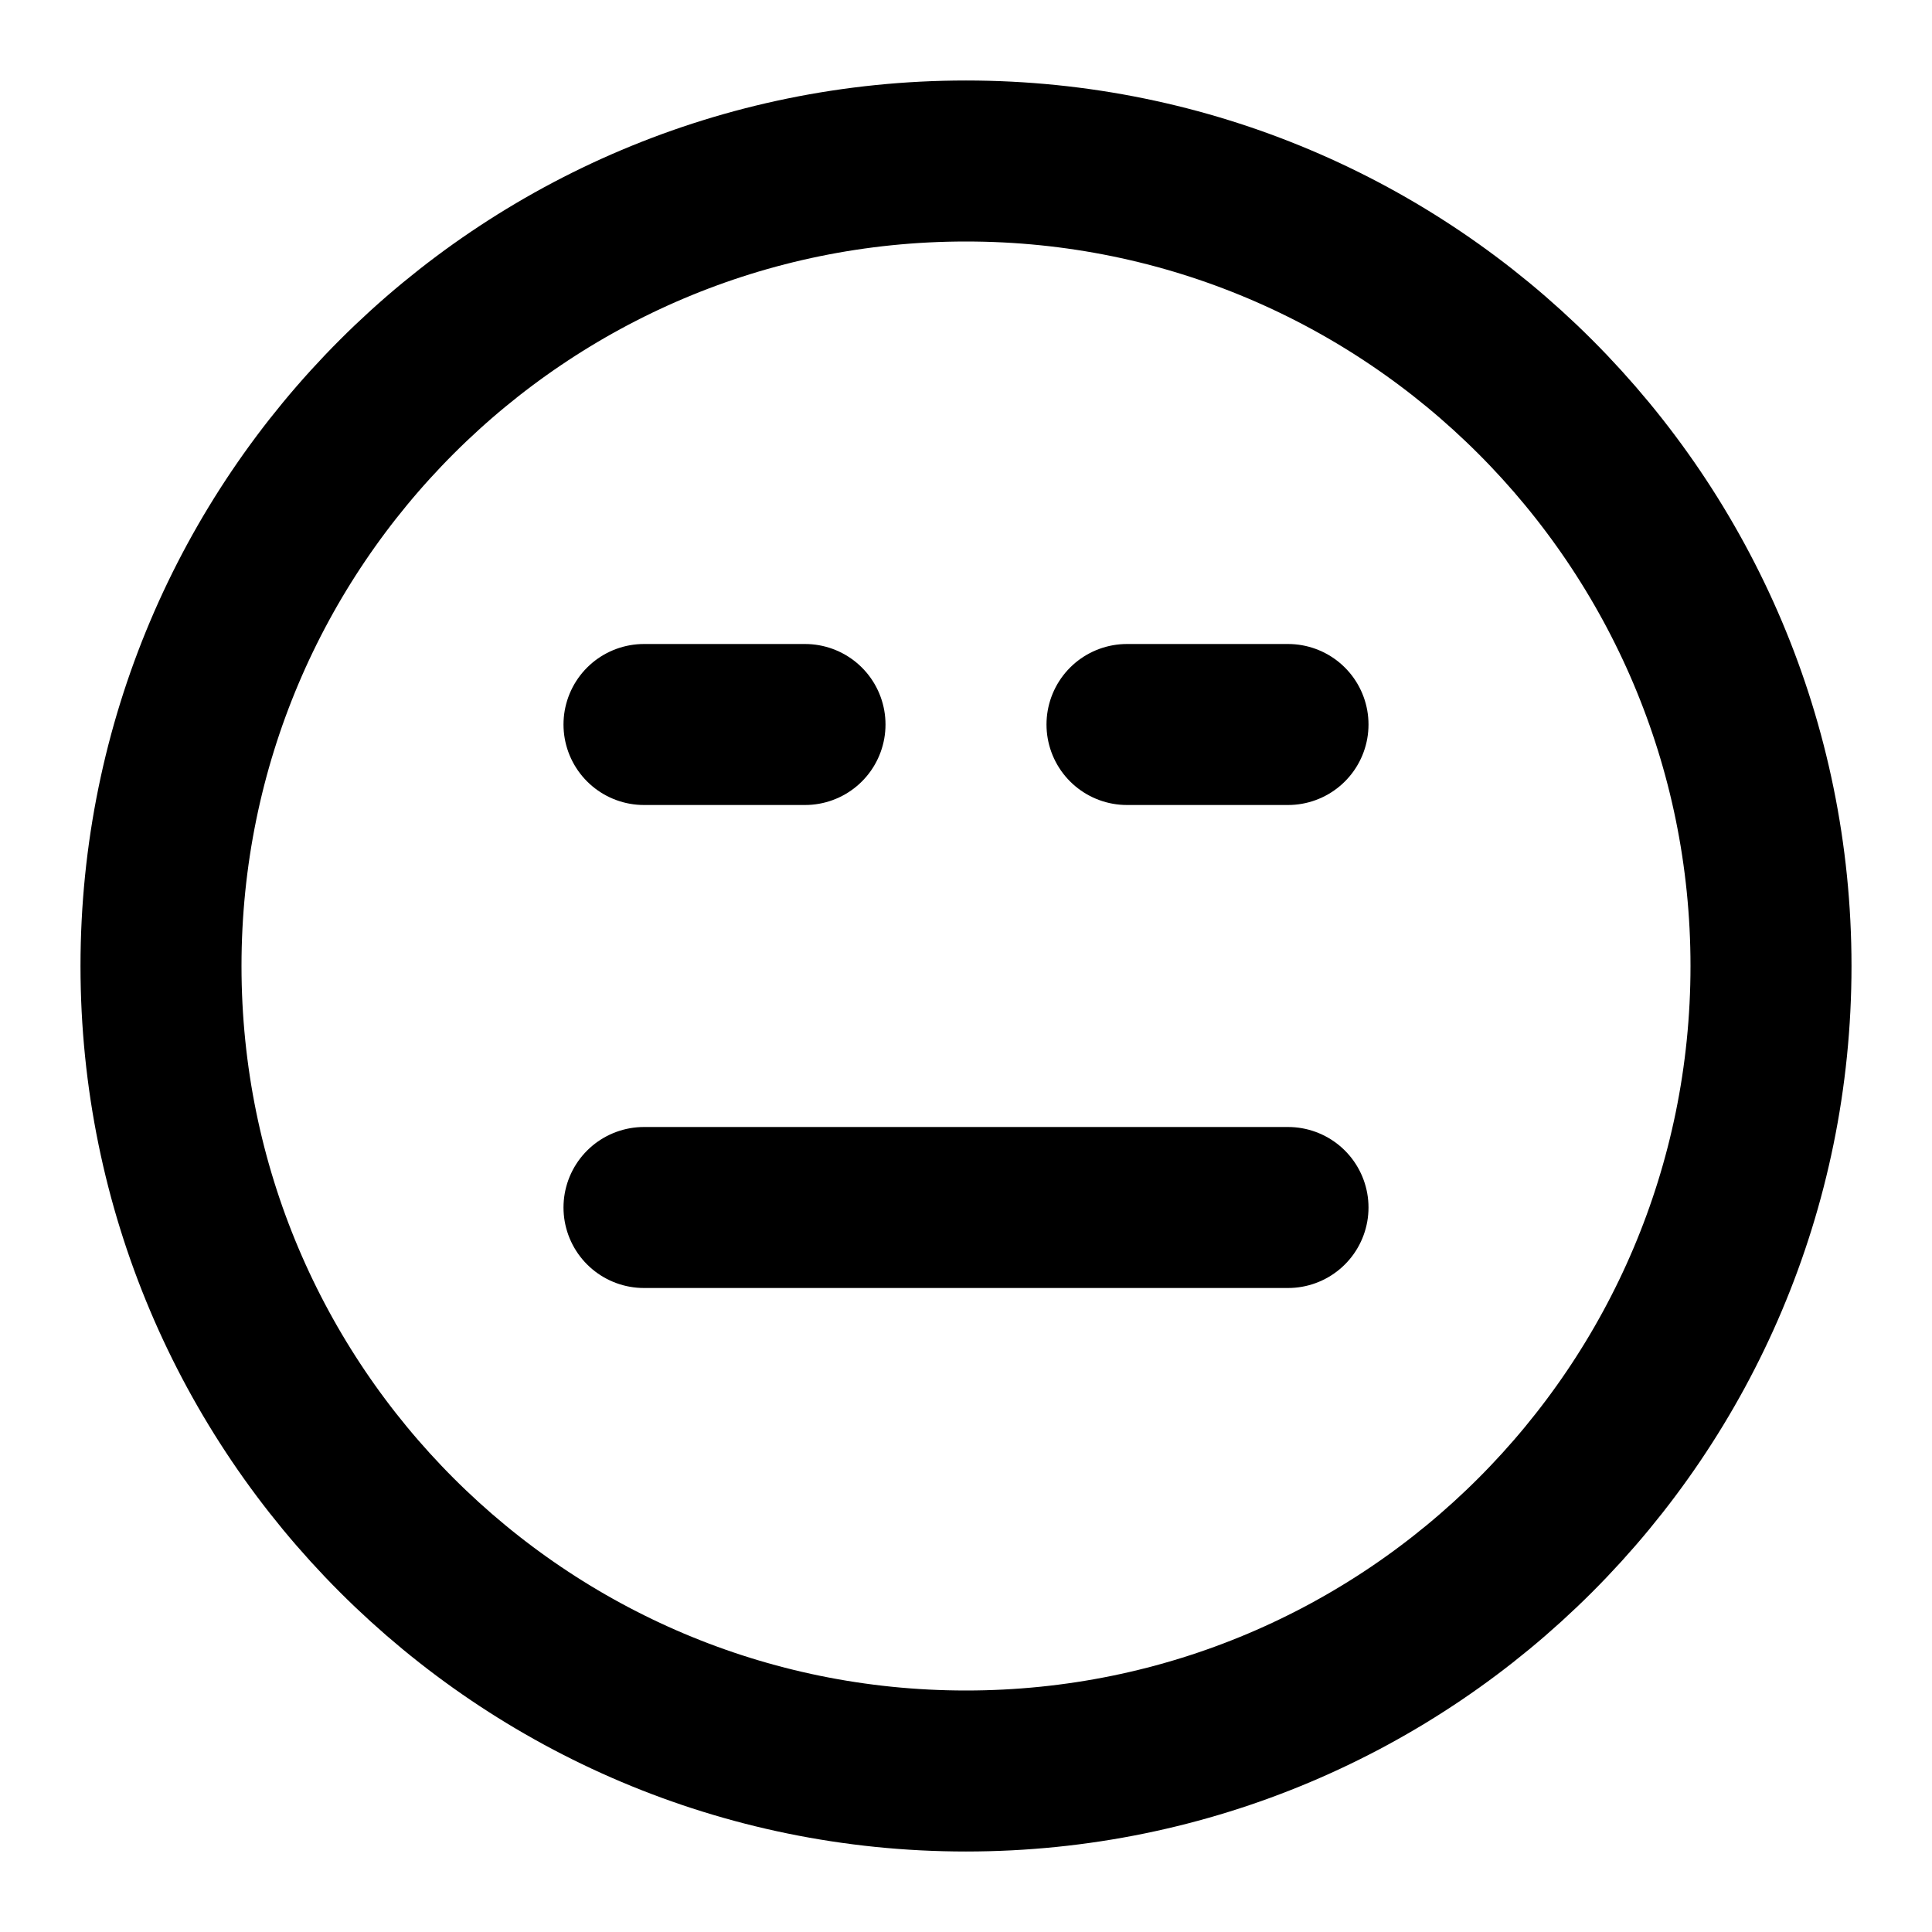
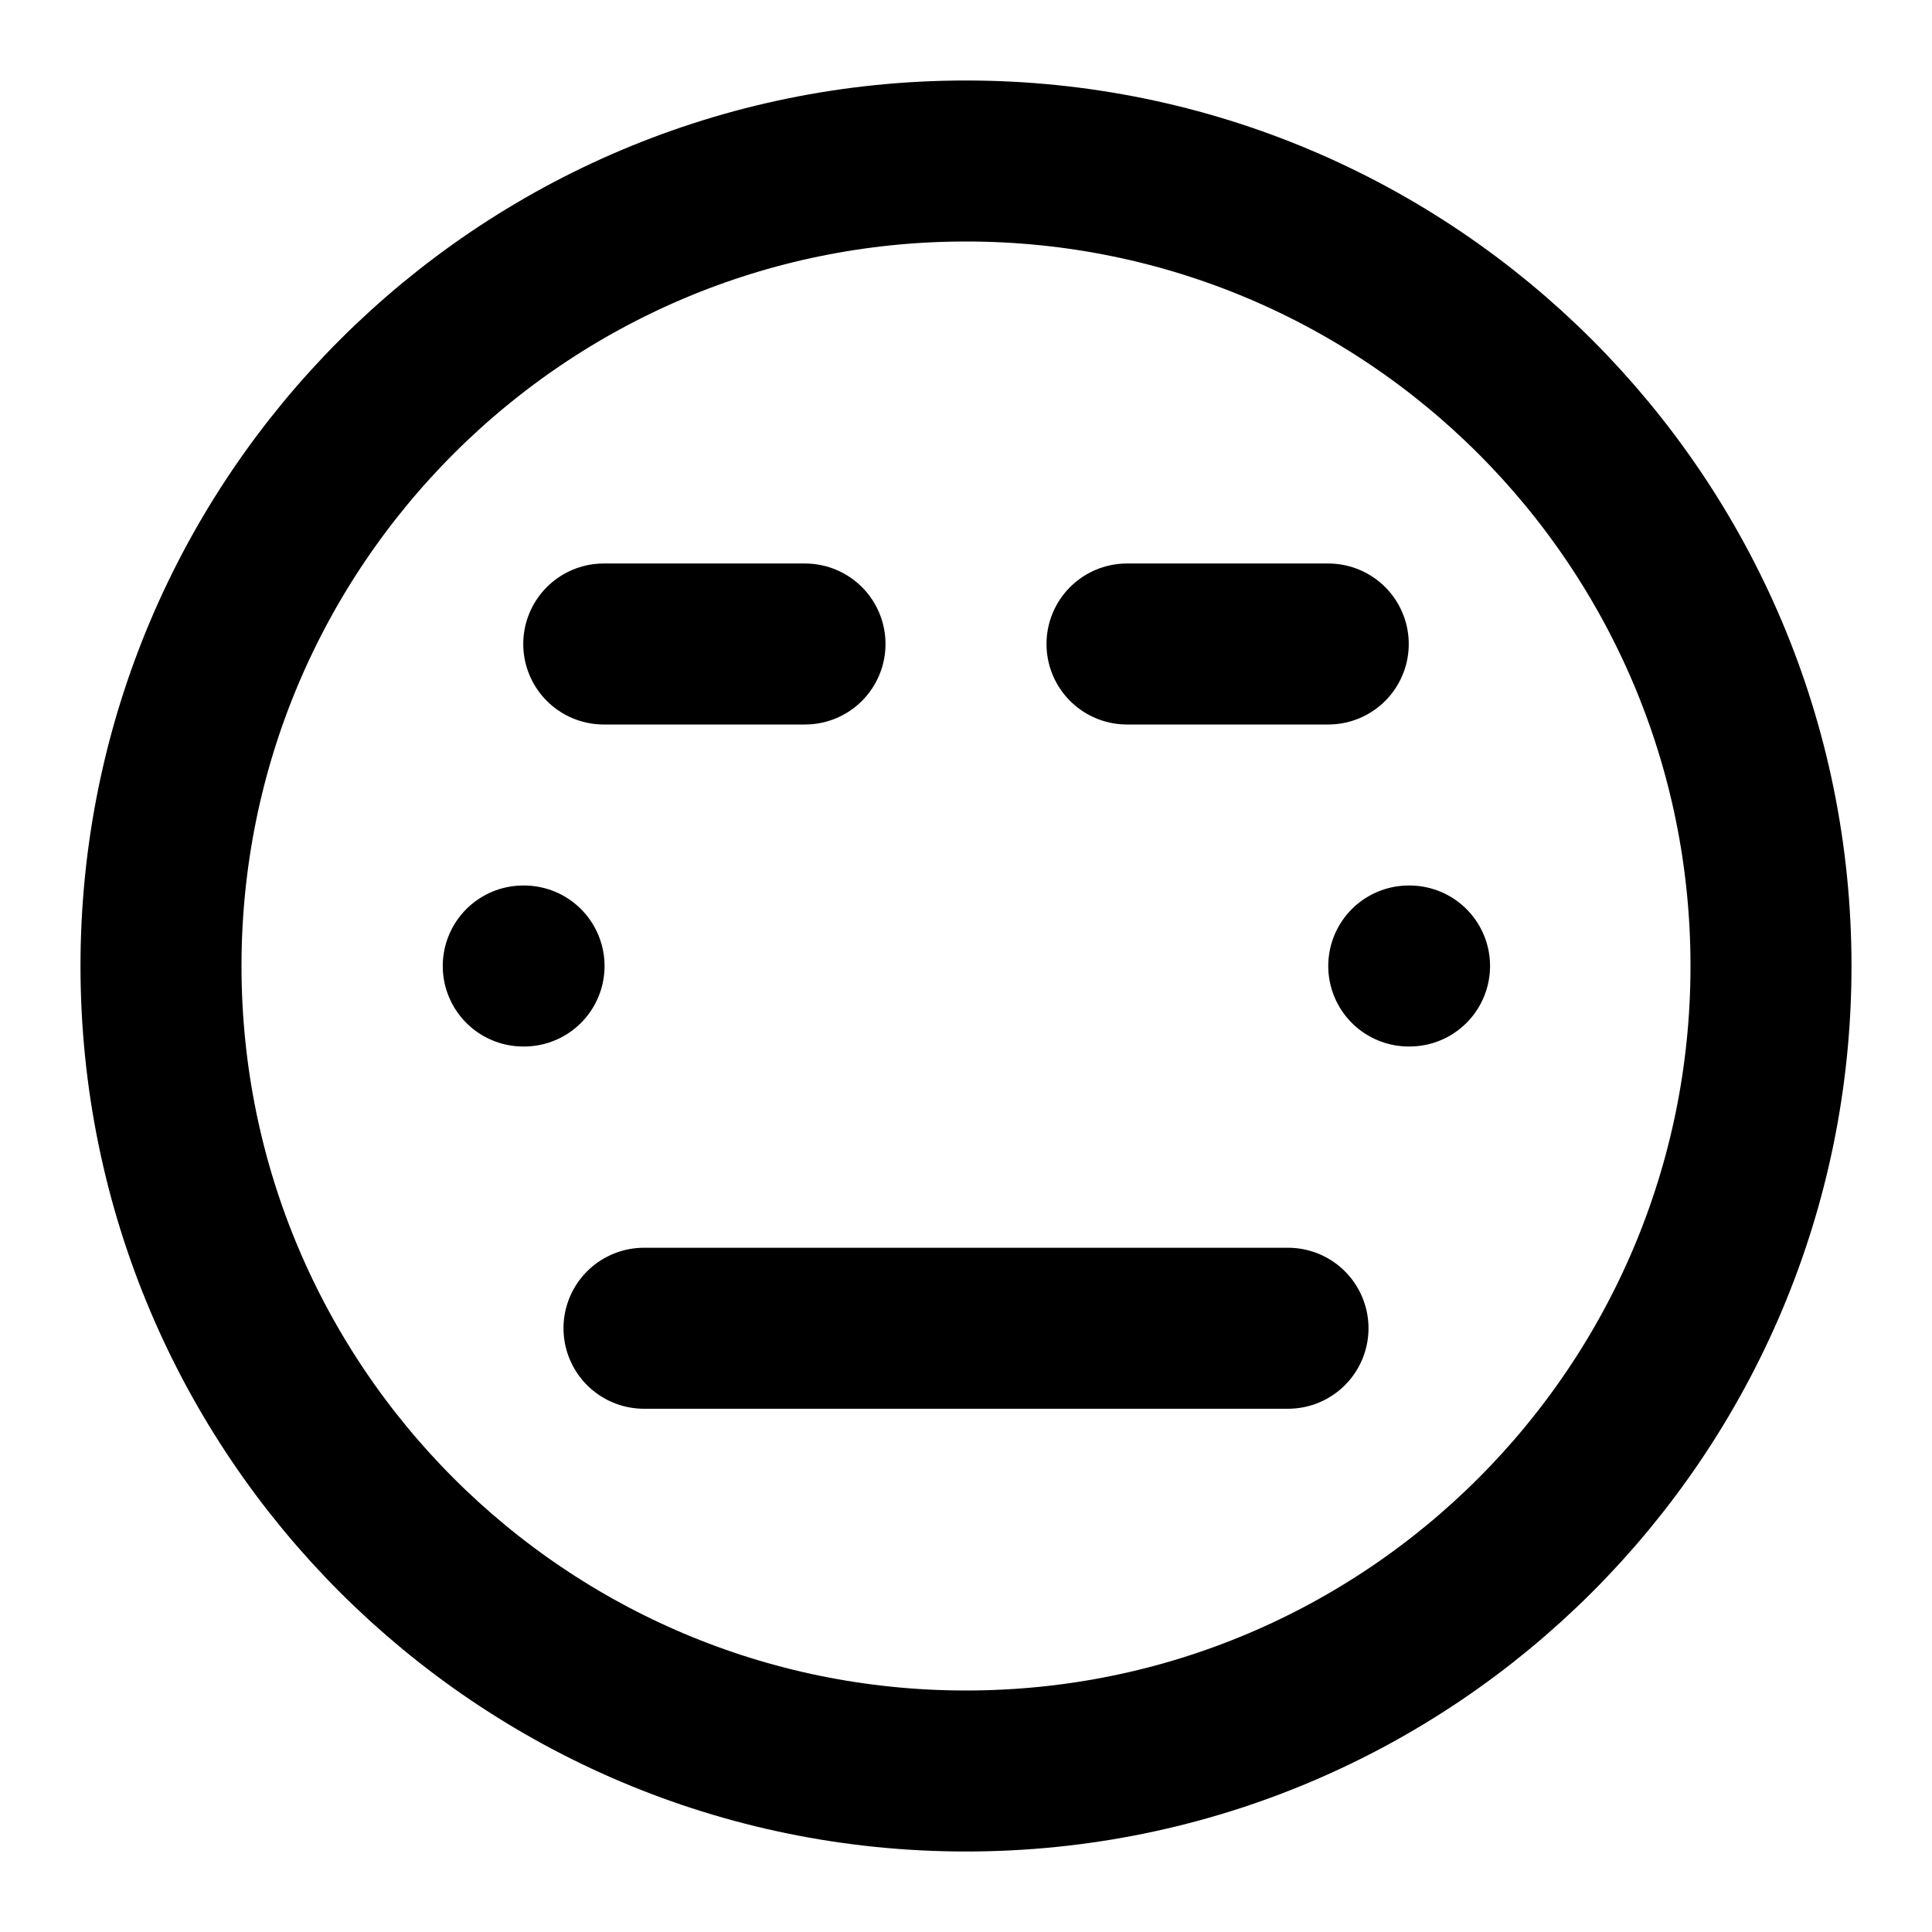
<svg xmlns="http://www.w3.org/2000/svg" width="24" height="24" viewBox="0 0 24 24" fill="none" stroke="currentColor" stroke-width="2" stroke-linecap="round" stroke-linejoin="round">
  <circle cx="12" cy="12" r="10" />
-   <path d="M8 15h8" />
-   <path d="M8 9h2" />
-   <path d="M14 9h2" />
+   <path d="M8 16.5h8" />
+   <path d="M7.5 8H10" />
+   <path d="M14 8h2.5" />
+   <path d="M6.5 12h.01" />
+   <path d="M17.5 12h.01" />
</svg>
